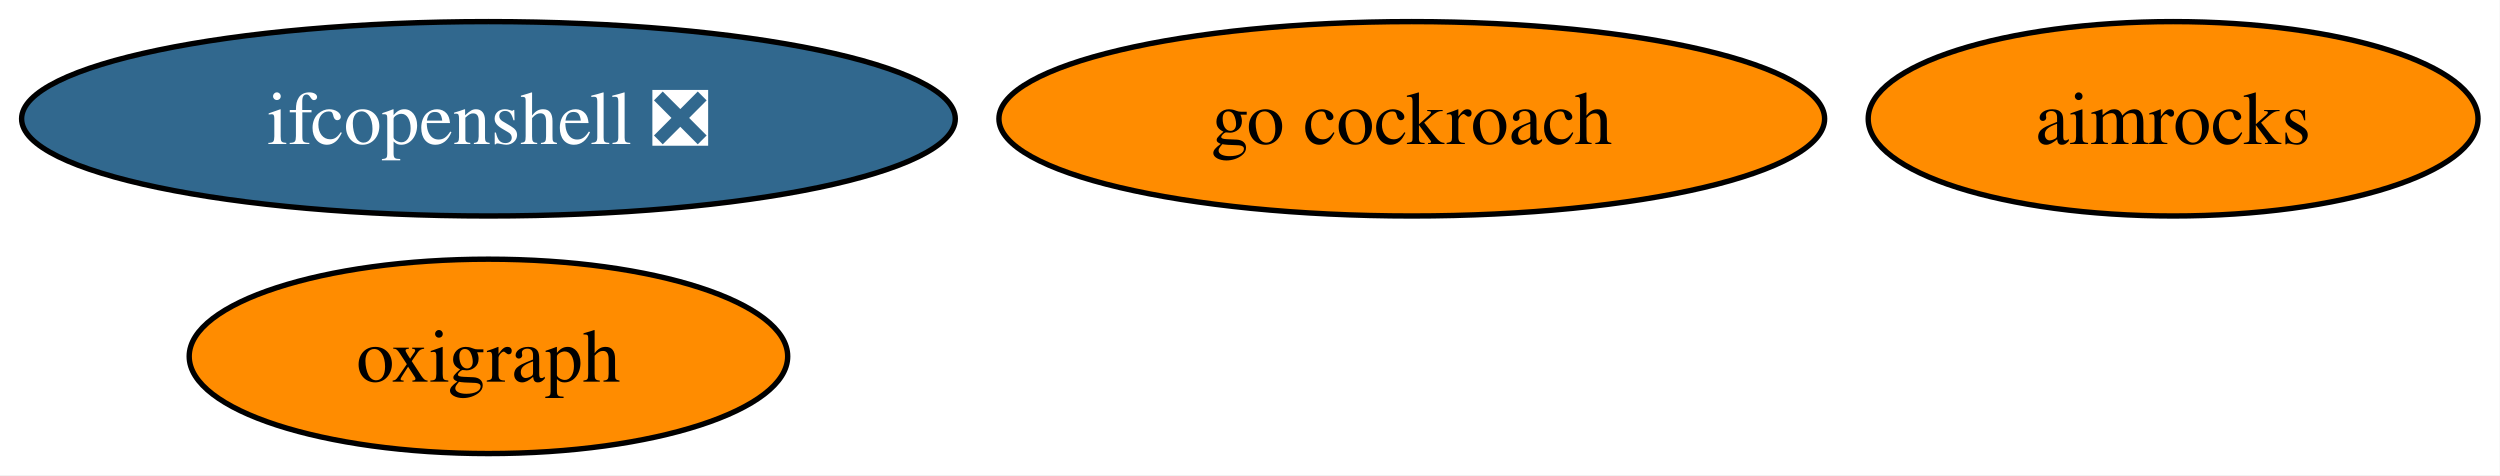
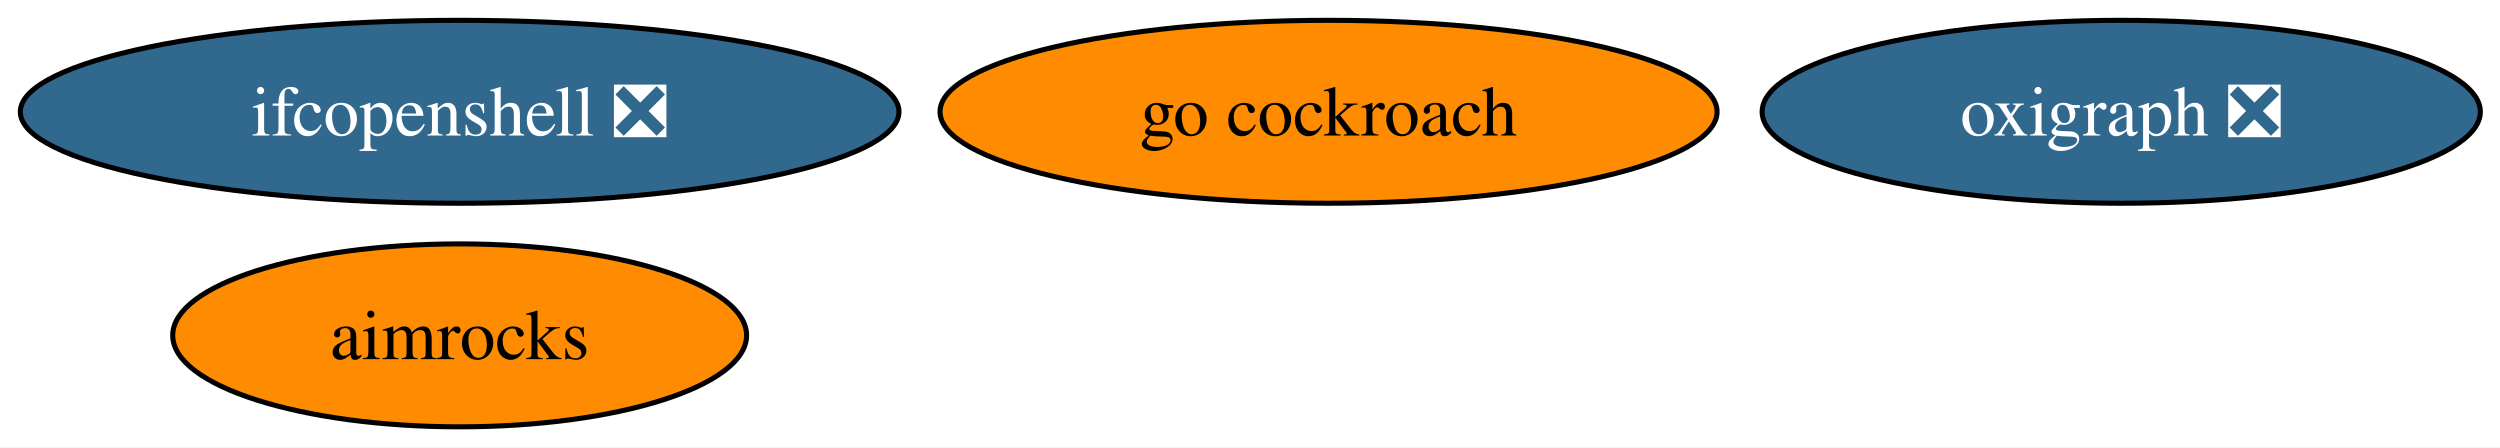
- <svg xmlns="http://www.w3.org/2000/svg" xmlns:xlink="http://www.w3.org/1999/xlink" width="463pt" height="88pt" viewBox="0.00 0.00 463.00 88.00">
+ <svg xmlns="http://www.w3.org/2000/svg" xmlns:xlink="http://www.w3.org/1999/xlink" width="492pt" height="88pt" viewBox="0.00 0.00 492.00 88.00">
  <g id="graph0" class="graph" transform="scale(1 1) rotate(0) translate(4 84)">
-     <polygon fill="white" stroke="none" points="-4,4 -4,-84 458.93,-84 458.93,4 -4,4" />
+     <polygon fill="white" stroke="none" points="-4,4 -4,-84 488.13,-84 488.13,4 -4,4" />
    <g id="node1" class="node">
      <g id="a_node1">
        <a xlink:href="https://github.com/conda-forge/ifcopenshell-feedstock/pull/86" xlink:title="ifcopenshell ❎">
          <ellipse fill="#31688e" stroke="black" cx="86.46" cy="-62" rx="86.46" ry="18" />
          <text xml:space="preserve" text-anchor="middle" x="86.46" y="-57.33" font-family="Times,serif" font-size="14.00" fill="white">ifcopenshell ❎</text>
        </a>
      </g>
    </g>
    <g id="node2" class="node">
      <g id="a_node2">
        <a xlink:href="https://github.com/conda-forge/go-cockroach-feedstock" xlink:title="go cockroach">
          <ellipse fill="#ff8c00" stroke="black" cx="257.46" cy="-62" rx="76.46" ry="18" />
          <text xml:space="preserve" text-anchor="middle" x="257.46" y="-57.33" font-family="Times,serif" font-size="14.00">go cockroach</text>
        </a>
      </g>
    </g>
    <g id="node3" class="node">
      <g id="a_node3">
-         <a xlink:href="https://github.com/conda-forge/oxigraph-feedstock" xlink:title="oxigraph">
-           <ellipse fill="#ff8c00" stroke="black" cx="86.46" cy="-18" rx="55.42" ry="18" />
-           <text xml:space="preserve" text-anchor="middle" x="86.46" y="-13.32" font-family="Times,serif" font-size="14.00">oxigraph</text>
+         <a xlink:href="https://github.com/conda-forge/oxigraph-feedstock/pull/100" xlink:title="oxigraph ❎">
+           <ellipse fill="#31688e" stroke="black" cx="413.46" cy="-62" rx="70.67" ry="18" />
+           <text xml:space="preserve" text-anchor="middle" x="413.46" y="-57.33" font-family="Times,serif" font-size="14.00" fill="white">oxigraph ❎</text>
        </a>
      </g>
    </g>
    <g id="node4" class="node">
      <g id="a_node4">
        <a xlink:href="https://github.com/conda-forge/aimrocks-feedstock" xlink:title="aimrocks">
-           <ellipse fill="#ff8c00" stroke="black" cx="398.46" cy="-62" rx="56.47" ry="18" />
-           <text xml:space="preserve" text-anchor="middle" x="398.46" y="-57.33" font-family="Times,serif" font-size="14.00">aimrocks</text>
+           <ellipse fill="#ff8c00" stroke="black" cx="86.46" cy="-18" rx="56.47" ry="18" />
+           <text xml:space="preserve" text-anchor="middle" x="86.46" y="-13.32" font-family="Times,serif" font-size="14.00">aimrocks</text>
        </a>
      </g>
    </g>
  </g>
</svg>
